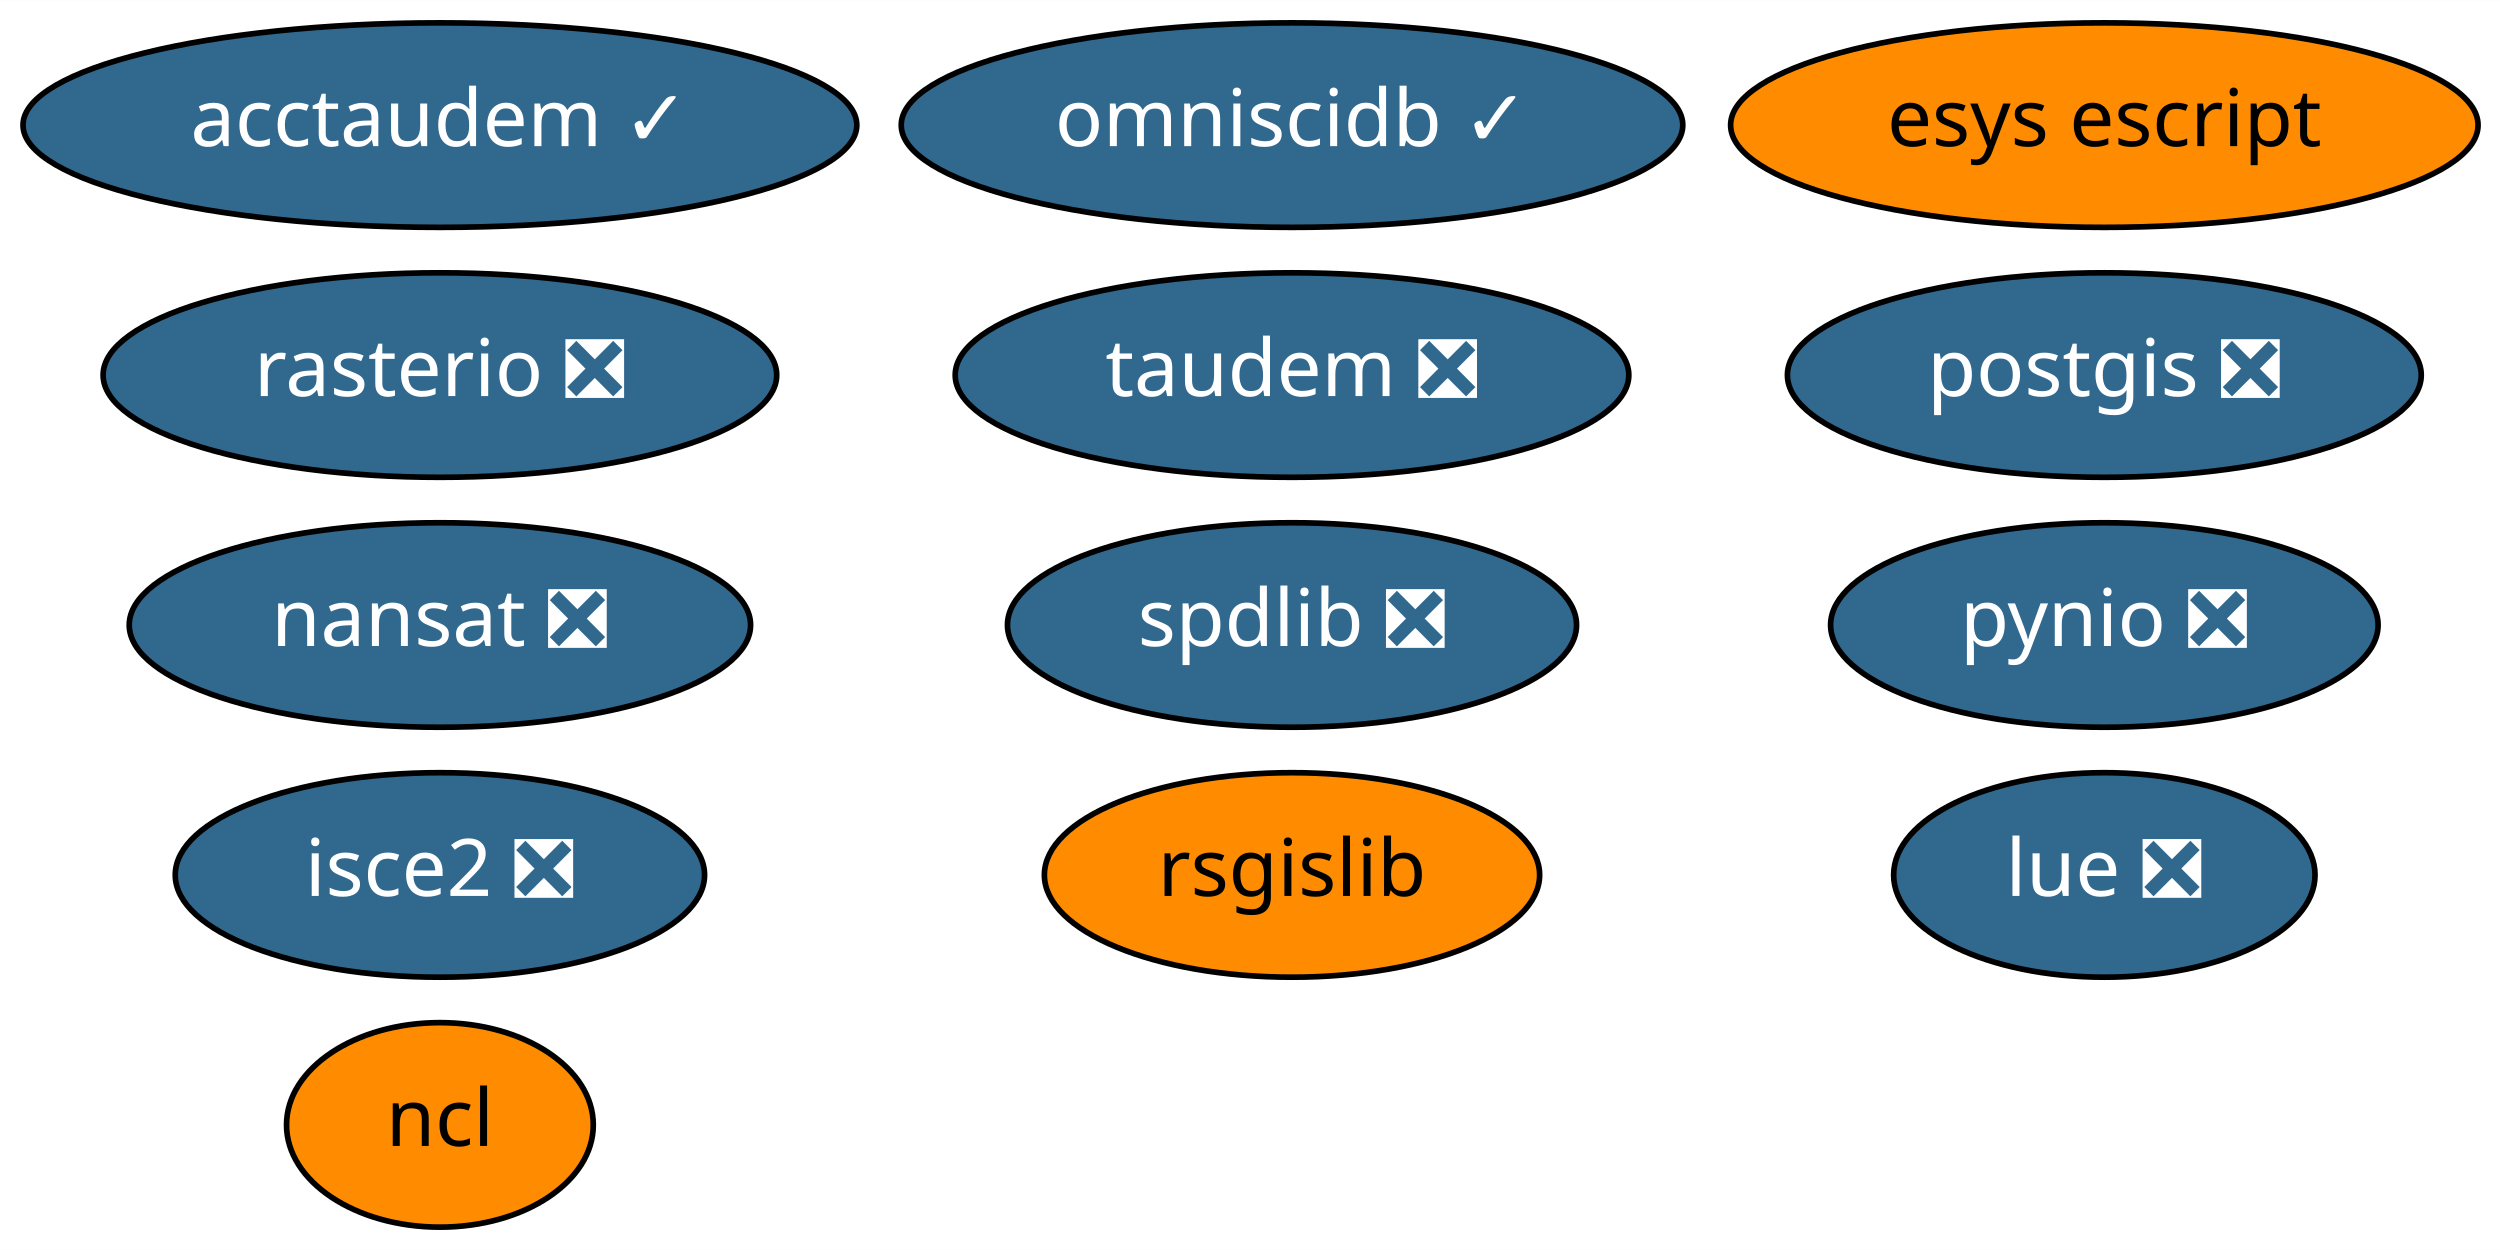
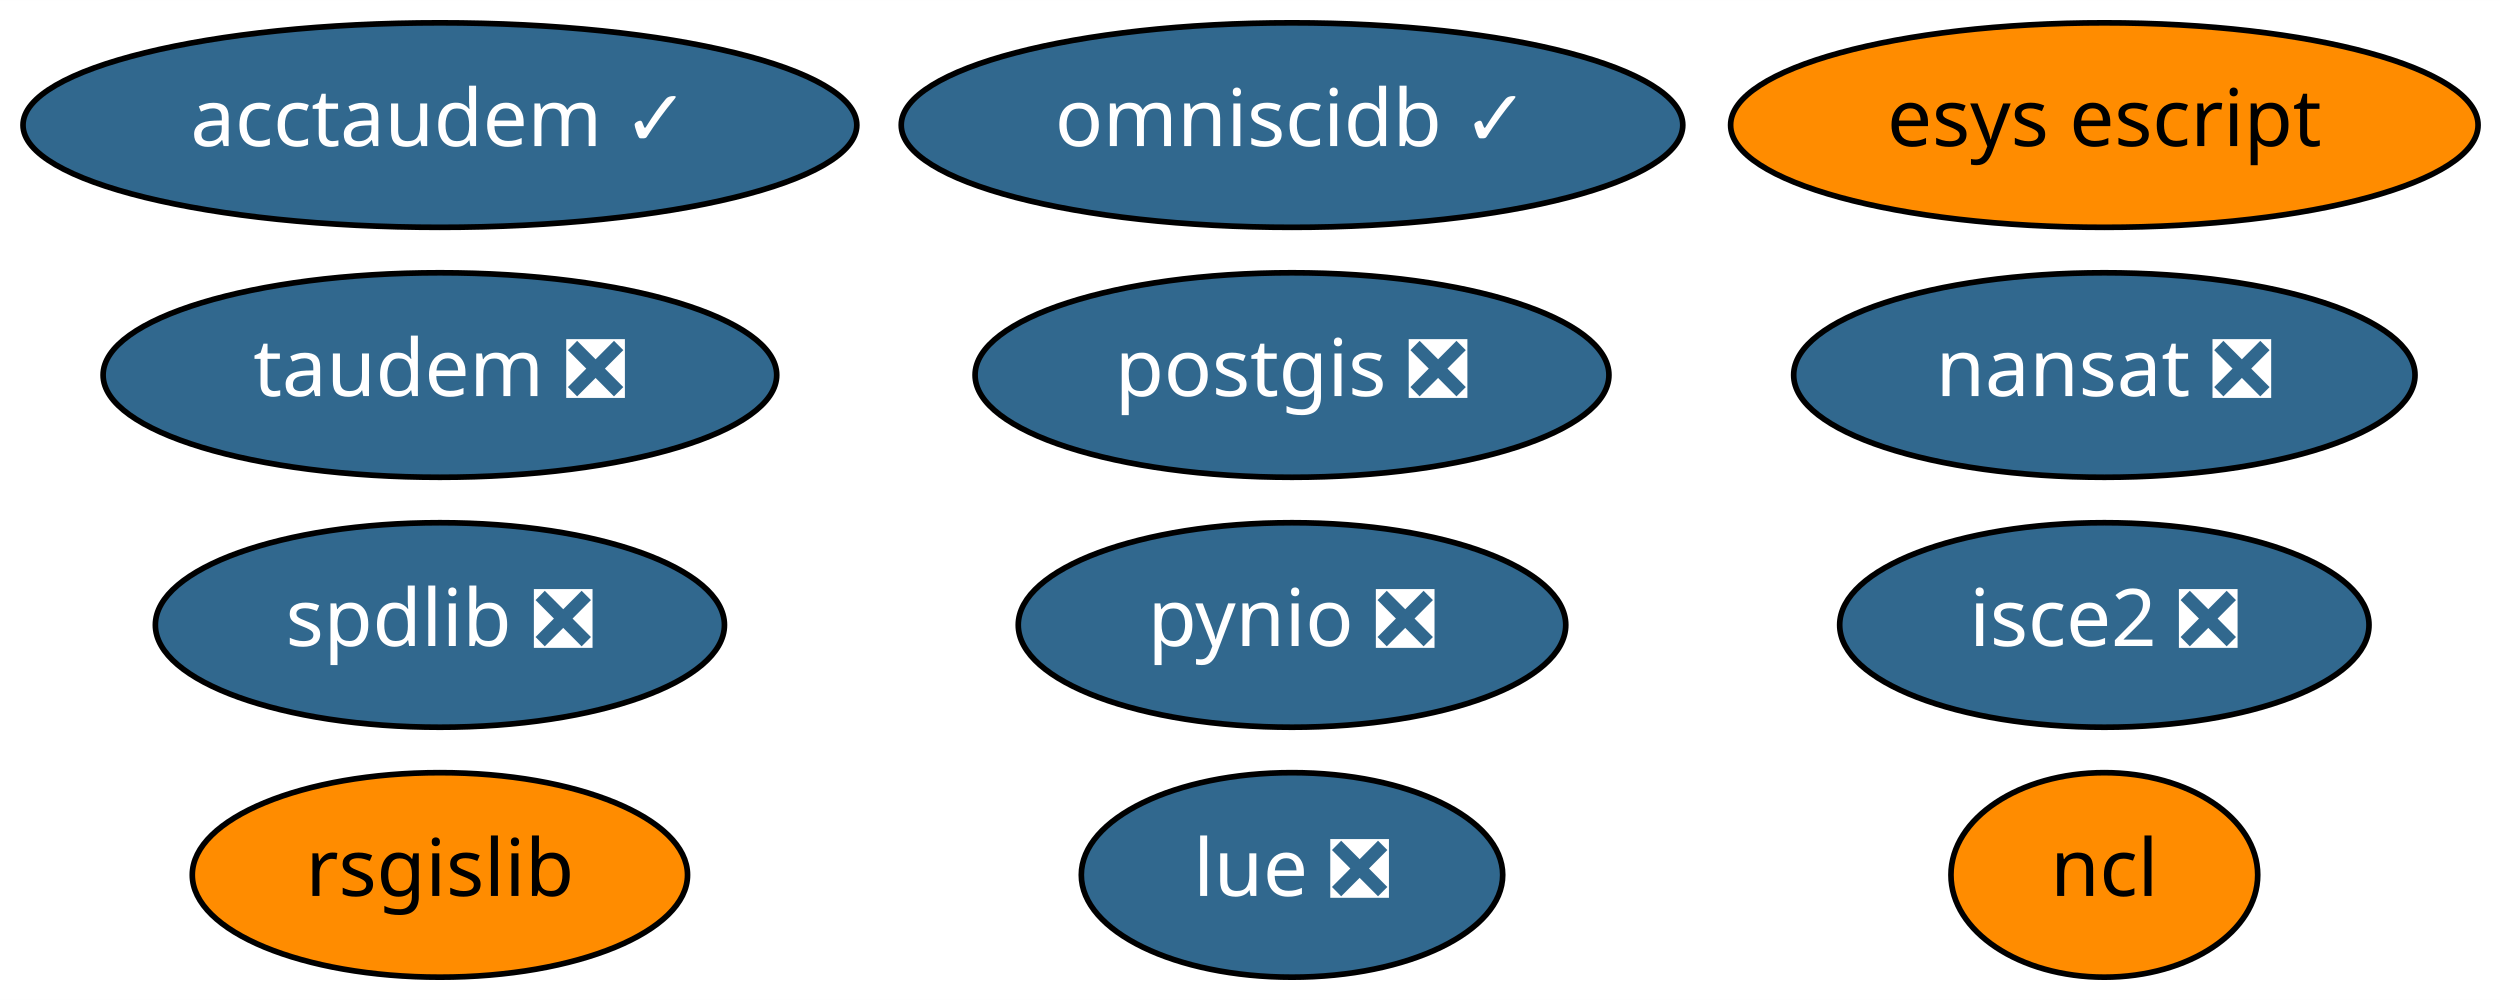
- <svg xmlns="http://www.w3.org/2000/svg" xmlns:xlink="http://www.w3.org/1999/xlink" width="440pt" height="220pt" viewBox="0.00 0.00 440.09 220.00">
-   <g id="graph0" class="graph" transform="scale(1 1) rotate(0) translate(4 216)">
-     <polygon fill="white" stroke="transparent" points="-4,4 -4,-216 436.09,-216 436.09,4 -4,4" />
+ <svg xmlns="http://www.w3.org/2000/svg" xmlns:xlink="http://www.w3.org/1999/xlink" width="440pt" height="176pt" viewBox="0.00 0.00 440.09 176.00">
+   <g id="graph0" class="graph" transform="scale(1 1) rotate(0) translate(4 172)">
+     <polygon fill="white" stroke="transparent" points="-4,4 -4,-172 436.09,-172 436.09,4 -4,4" />
    <g id="node1" class="node">
      <g id="a_node1">
        <a xlink:href="https://github.com/conda-forge/nansat-feedstock/pull/33" xlink:title="nansat ❎">
-           <ellipse fill="#31688e" stroke="black" cx="73.44" cy="-106" rx="54.69" ry="18" />
-           <text text-anchor="middle" x="73.44" y="-102.3" font-family="Times-Roman" font-size="14.00" fill="white">nansat ❎</text>
+           <ellipse fill="#31688e" stroke="black" cx="366.44" cy="-106" rx="54.69" ry="18" />
+           <text text-anchor="middle" x="366.44" y="-102.3" font-family="Times-Roman" font-size="14.00" fill="white">nansat ❎</text>
        </a>
      </g>
    </g>
    <g id="node2" class="node">
      <g id="a_node2">
        <a xlink:href="https://github.com/conda-forge/ncl-feedstock" xlink:title="ncl">
-           <ellipse fill="#ff8c00" stroke="black" cx="73.44" cy="-18" rx="27" ry="18" />
-           <text text-anchor="middle" x="73.44" y="-14.3" font-family="Times-Roman" font-size="14.00">ncl</text>
+           <ellipse fill="#ff8c00" stroke="black" cx="366.44" cy="-18" rx="27" ry="18" />
+           <text text-anchor="middle" x="366.44" y="-14.3" font-family="Times-Roman" font-size="14.00">ncl</text>
        </a>
      </g>
    </g>
    <g id="node3" class="node">
      <g id="a_node3">
        <a xlink:href="https://github.com/conda-forge/postgis-feedstock/pull/48" xlink:title="postgis ❎">
-           <ellipse fill="#31688e" stroke="black" cx="366.44" cy="-150" rx="55.79" ry="18" />
-           <text text-anchor="middle" x="366.44" y="-146.3" font-family="Times-Roman" font-size="14.00" fill="white">postgis ❎</text>
+           <ellipse fill="#31688e" stroke="black" cx="223.44" cy="-106" rx="55.79" ry="18" />
+           <text text-anchor="middle" x="223.44" y="-102.3" font-family="Times-Roman" font-size="14.00" fill="white">postgis ❎</text>
        </a>
      </g>
    </g>
    <g id="node4" class="node">
      <g id="a_node4">
        <a xlink:href="https://github.com/conda-forge/pynio-feedstock/pull/98" xlink:title="pynio ❎">
-           <ellipse fill="#31688e" stroke="black" cx="366.44" cy="-106" rx="48.19" ry="18" />
-           <text text-anchor="middle" x="366.44" y="-102.3" font-family="Times-Roman" font-size="14.00" fill="white">pynio ❎</text>
+           <ellipse fill="#31688e" stroke="black" cx="223.44" cy="-62" rx="48.19" ry="18" />
+           <text text-anchor="middle" x="223.44" y="-58.3" font-family="Times-Roman" font-size="14.00" fill="white">pynio ❎</text>
        </a>
      </g>
    </g>
    <g id="node5" class="node">
      <g id="a_node5">
-         <a xlink:href="https://github.com/conda-forge/rasterio-feedstock/pull/186" xlink:title="rasterio ❎">
-           <ellipse fill="#31688e" stroke="black" cx="73.44" cy="-150" rx="59.29" ry="18" />
-           <text text-anchor="middle" x="73.44" y="-146.3" font-family="Times-Roman" font-size="14.00" fill="white">rasterio ❎</text>
+         <a xlink:href="https://github.com/conda-forge/rsgislib-feedstock" xlink:title="rsgislib">
+           <ellipse fill="#ff8c00" stroke="black" cx="73.44" cy="-18" rx="43.59" ry="18" />
+           <text text-anchor="middle" x="73.44" y="-14.3" font-family="Times-Roman" font-size="14.00">rsgislib</text>
        </a>
      </g>
    </g>
    <g id="node6" class="node">
      <g id="a_node6">
-         <a xlink:href="https://github.com/conda-forge/rsgislib-feedstock" xlink:title="rsgislib">
-           <ellipse fill="#ff8c00" stroke="black" cx="223.44" cy="-62" rx="43.59" ry="18" />
-           <text text-anchor="middle" x="223.44" y="-58.3" font-family="Times-Roman" font-size="14.00">rsgislib</text>
+         <a xlink:href="https://github.com/conda-forge/spdlib-feedstock/pull/22" xlink:title="spdlib ❎">
+           <ellipse fill="#31688e" stroke="black" cx="73.44" cy="-62" rx="50.09" ry="18" />
+           <text text-anchor="middle" x="73.44" y="-58.3" font-family="Times-Roman" font-size="14.00" fill="white">spdlib ❎</text>
        </a>
      </g>
    </g>
    <g id="node7" class="node">
      <g id="a_node7">
-         <a xlink:href="https://github.com/conda-forge/spdlib-feedstock/pull/22" xlink:title="spdlib ❎">
-           <ellipse fill="#31688e" stroke="black" cx="223.44" cy="-106" rx="50.09" ry="18" />
-           <text text-anchor="middle" x="223.44" y="-102.3" font-family="Times-Roman" font-size="14.00" fill="white">spdlib ❎</text>
+         <a xlink:href="https://github.com/conda-forge/isce2-feedstock/pull/33" xlink:title="isce2 ❎">
+           <ellipse fill="#31688e" stroke="black" cx="366.44" cy="-62" rx="46.59" ry="18" />
+           <text text-anchor="middle" x="366.44" y="-58.3" font-family="Times-Roman" font-size="14.00" fill="white">isce2 ❎</text>
        </a>
      </g>
    </g>
    <g id="node8" class="node">
      <g id="a_node8">
-         <a xlink:href="https://github.com/conda-forge/isce2-feedstock/pull/33" xlink:title="isce2 ❎">
-           <ellipse fill="#31688e" stroke="black" cx="73.44" cy="-62" rx="46.59" ry="18" />
-           <text text-anchor="middle" x="73.44" y="-58.3" font-family="Times-Roman" font-size="14.00" fill="white">isce2 ❎</text>
+         <a xlink:href="https://github.com/conda-forge/esys-escript-feedstock" xlink:title="esys escript">
+           <ellipse fill="#ff8c00" stroke="black" cx="366.44" cy="-150" rx="65.79" ry="18" />
+           <text text-anchor="middle" x="366.44" y="-146.3" font-family="Times-Roman" font-size="14.00">esys escript</text>
        </a>
      </g>
    </g>
    <g id="node9" class="node">
      <g id="a_node9">
-         <a xlink:href="https://github.com/conda-forge/esys-escript-feedstock" xlink:title="esys escript">
-           <ellipse fill="#ff8c00" stroke="black" cx="366.44" cy="-194" rx="65.79" ry="18" />
-           <text text-anchor="middle" x="366.44" y="-190.3" font-family="Times-Roman" font-size="14.00">esys escript</text>
+         <a xlink:href="https://github.com/conda-forge/omniscidb-feedstock/pull/32" xlink:title="omniscidb ✓">
+           <ellipse fill="#31688e" stroke="black" cx="223.44" cy="-150" rx="68.79" ry="18" />
+           <text text-anchor="middle" x="223.44" y="-146.3" font-family="Times-Roman" font-size="14.00" fill="white">omniscidb ✓</text>
        </a>
      </g>
    </g>
    <g id="node10" class="node">
      <g id="a_node10">
-         <a xlink:href="https://github.com/conda-forge/omniscidb-feedstock/pull/32" xlink:title="omniscidb ✓">
-           <ellipse fill="#31688e" stroke="black" cx="223.44" cy="-194" rx="68.79" ry="18" />
-           <text text-anchor="middle" x="223.44" y="-190.3" font-family="Times-Roman" font-size="14.00" fill="white">omniscidb ✓</text>
+         <a xlink:href="https://github.com/conda-forge/taudem-feedstock/pull/6" xlink:title="taudem ❎">
+           <ellipse fill="#31688e" stroke="black" cx="73.44" cy="-106" rx="59.29" ry="18" />
+           <text text-anchor="middle" x="73.44" y="-102.3" font-family="Times-Roman" font-size="14.00" fill="white">taudem ❎</text>
        </a>
      </g>
    </g>
    <g id="node11" class="node">
      <g id="a_node11">
-         <a xlink:href="https://github.com/conda-forge/taudem-feedstock/pull/6" xlink:title="taudem ❎">
-           <ellipse fill="#31688e" stroke="black" cx="223.44" cy="-150" rx="59.29" ry="18" />
-           <text text-anchor="middle" x="223.44" y="-146.3" font-family="Times-Roman" font-size="14.00" fill="white">taudem ❎</text>
+         <a xlink:href="https://github.com/conda-forge/acctaudem-feedstock/pull/5" xlink:title="acctaudem ✓">
+           <ellipse fill="#31688e" stroke="black" cx="73.44" cy="-150" rx="73.39" ry="18" />
+           <text text-anchor="middle" x="73.44" y="-146.3" font-family="Times-Roman" font-size="14.00" fill="white">acctaudem ✓</text>
        </a>
      </g>
    </g>
    <g id="node12" class="node">
      <g id="a_node12">
-         <a xlink:href="https://github.com/conda-forge/acctaudem-feedstock/pull/5" xlink:title="acctaudem ✓">
-           <ellipse fill="#31688e" stroke="black" cx="73.44" cy="-194" rx="73.39" ry="18" />
-           <text text-anchor="middle" x="73.44" y="-190.3" font-family="Times-Roman" font-size="14.00" fill="white">acctaudem ✓</text>
-         </a>
-       </g>
-     </g>
-     <g id="node13" class="node">
-       <g id="a_node13">
        <a xlink:href="https://github.com/conda-forge/lue-feedstock/pull/7" xlink:title="lue ❎">
-           <ellipse fill="#31688e" stroke="black" cx="366.44" cy="-62" rx="37.09" ry="18" />
-           <text text-anchor="middle" x="366.44" y="-58.3" font-family="Times-Roman" font-size="14.00" fill="white">lue ❎</text>
+           <ellipse fill="#31688e" stroke="black" cx="223.44" cy="-18" rx="37.09" ry="18" />
+           <text text-anchor="middle" x="223.44" y="-14.3" font-family="Times-Roman" font-size="14.00" fill="white">lue ❎</text>
        </a>
      </g>
    </g>
  </g>
</svg>
